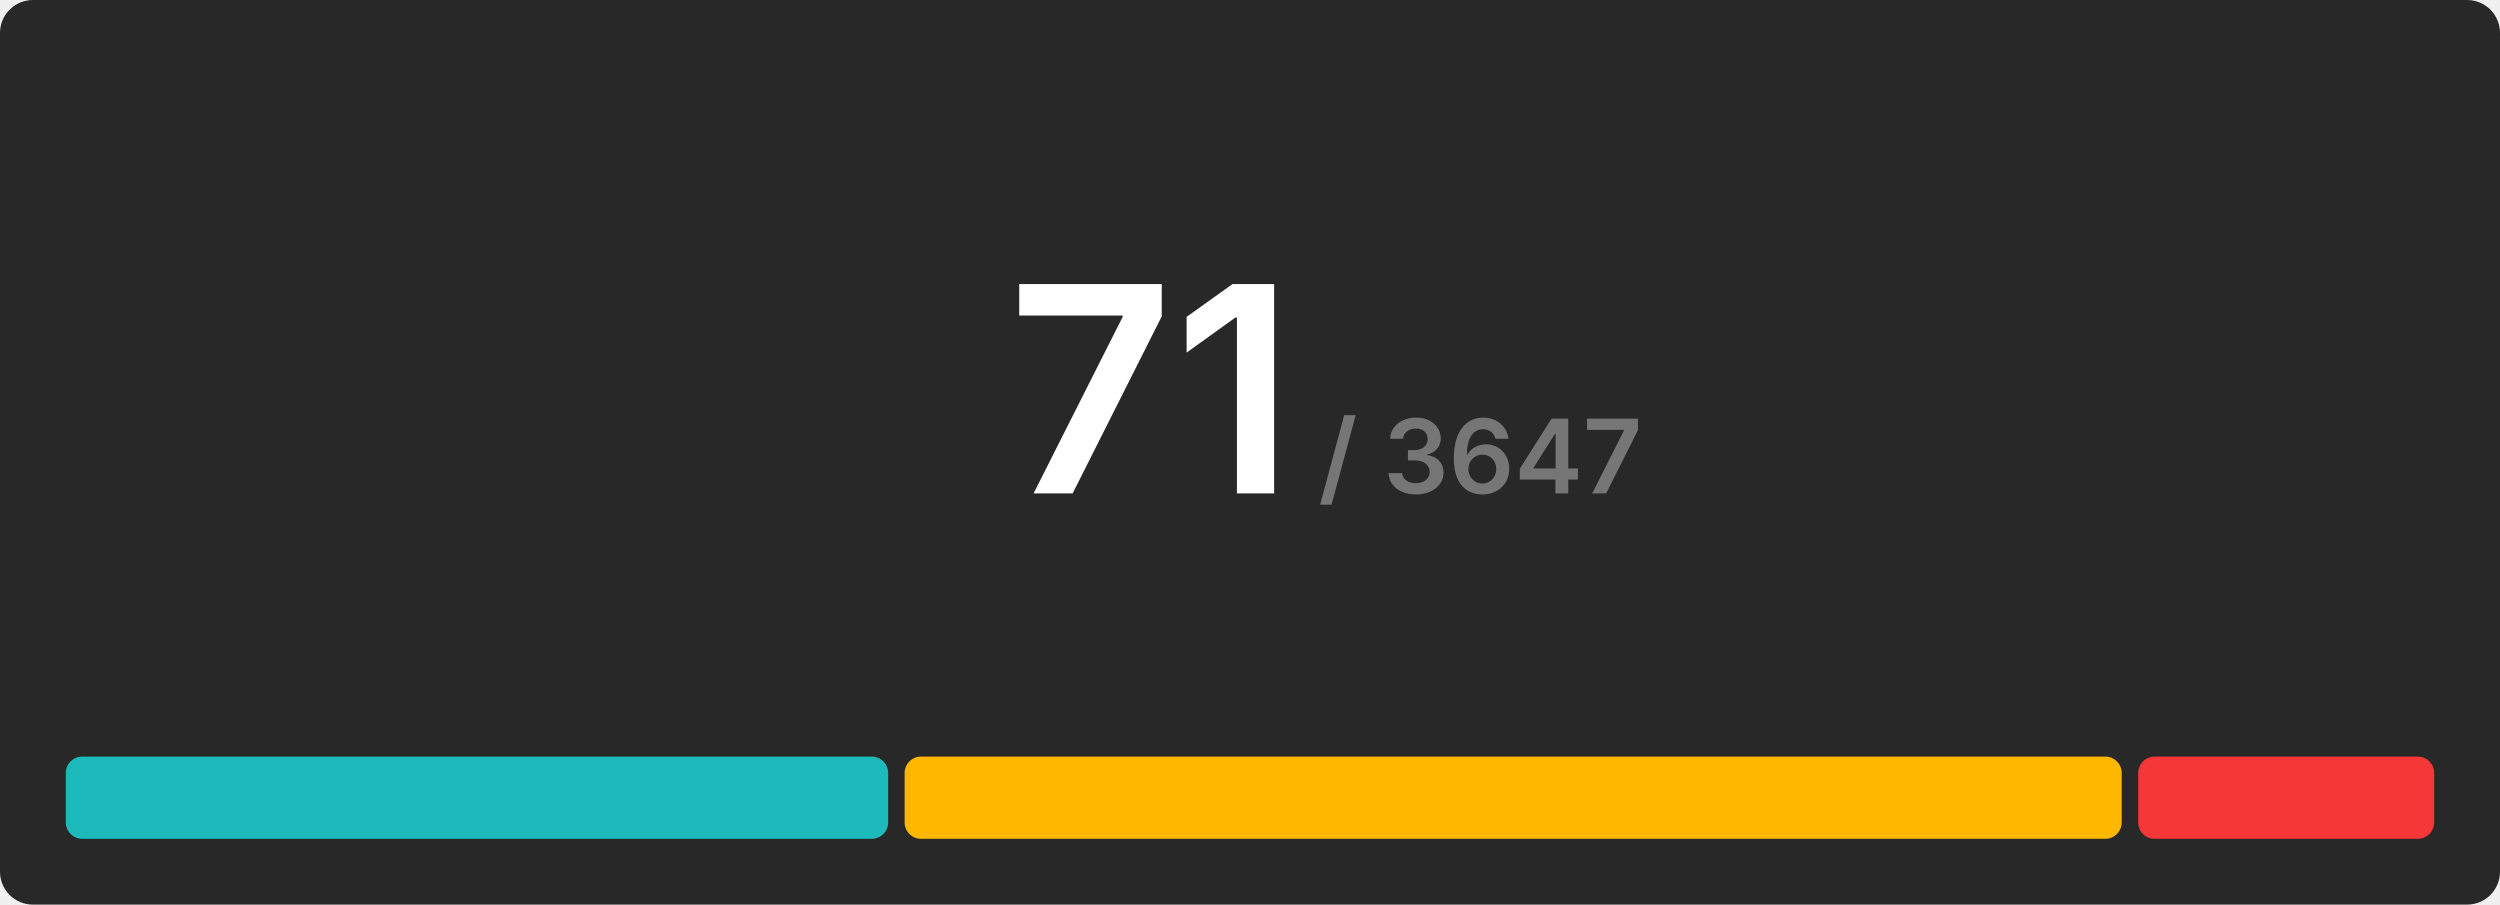
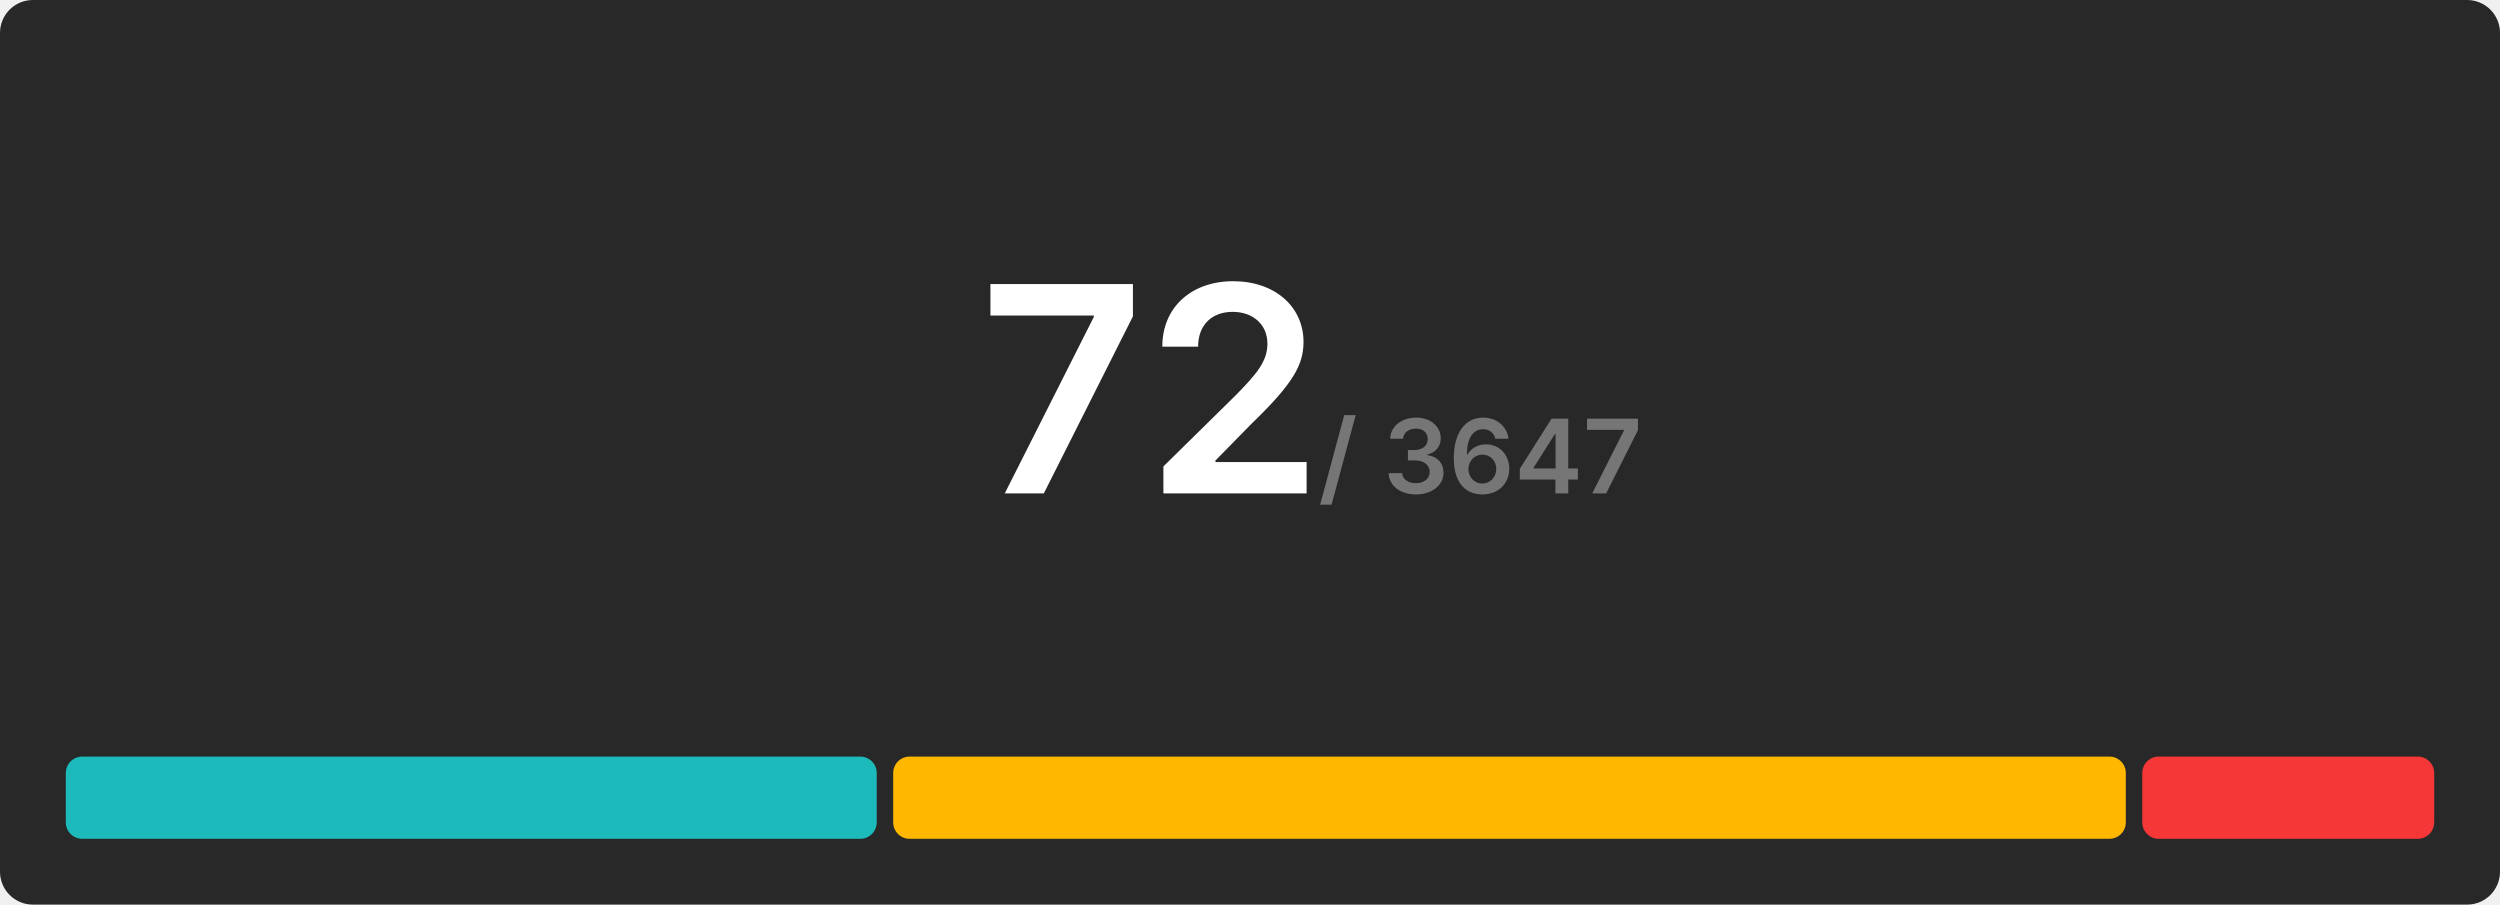
<svg xmlns="http://www.w3.org/2000/svg" width="608" height="220" viewBox="0 0 608 220">
  <rect x="0" y="0" width="608" height="220" rx="8" fill="#282828" />
  <g transform="translate(280, 120)" text-anchor="middle">
-     <text font-size="70" font-weight="600" font-family="Inter, Arial, Helvetica, sans-serif" fill="#ffffff" dominant-baseline="end">71</text>
+     <text font-size="70" font-weight="600" font-family="Inter, Arial, Helvetica, sans-serif" fill="#ffffff" dominant-baseline="end">72</text>
    <text font-size="25" font-weight="600" font-family="Inter, Arial, Helvetica, sans-serif" fill="#767676" dominant-baseline="end" dx="80">/ 3647</text>
  </g>
  <g transform="translate(16, 184)">
-     <rect x="0" y="0" width="200" height="20" fill="#1cbaba" rx="4" />
-     <rect x="204" y="0" width="296" height="20" fill="#ffb700" rx="4" />
-     <rect x="504" y="0" width="72" height="20" fill="#f63737" rx="4" />
+     <rect x="0" y="0" width="197.222" height="20" fill="#1cbaba" rx="4" />
+     <rect x="201.222" y="0" width="299.778" height="20" fill="#ffb700" rx="4" />
+     <rect x="505" y="0" width="71" height="20" fill="#f63737" rx="4" />
  </g>
</svg>
